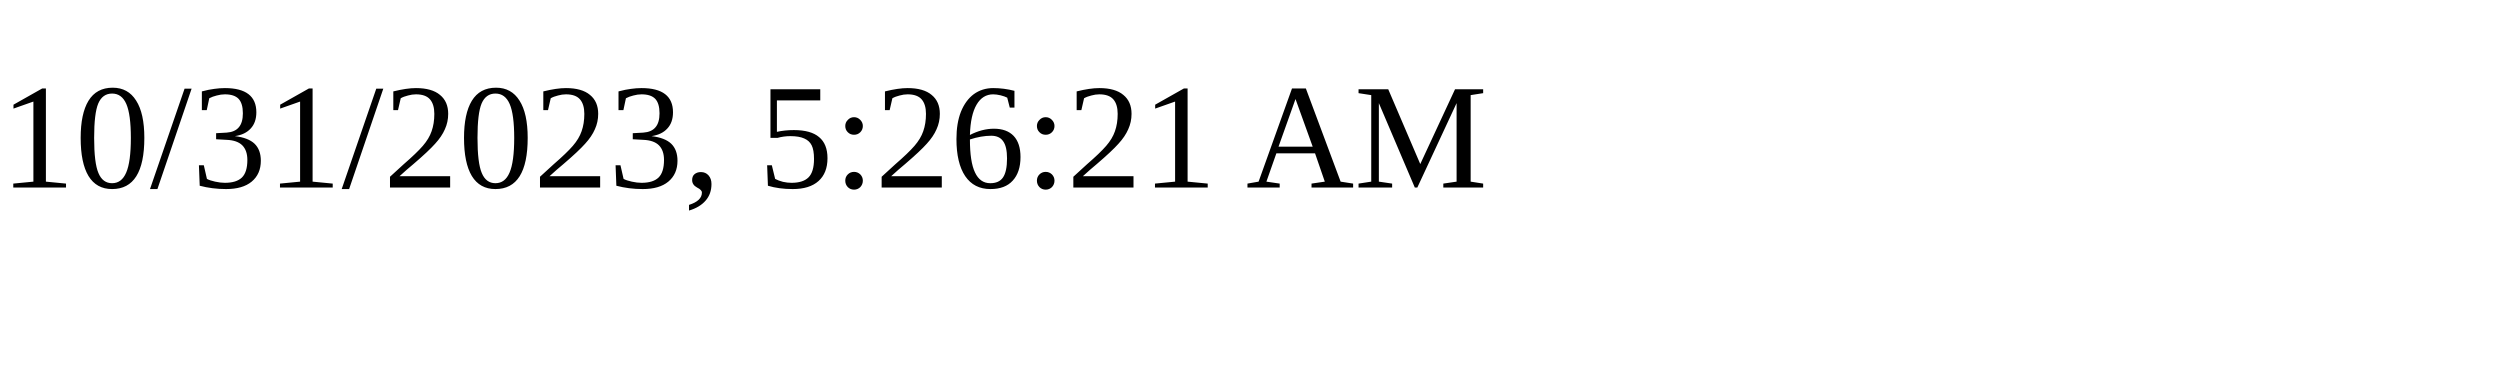
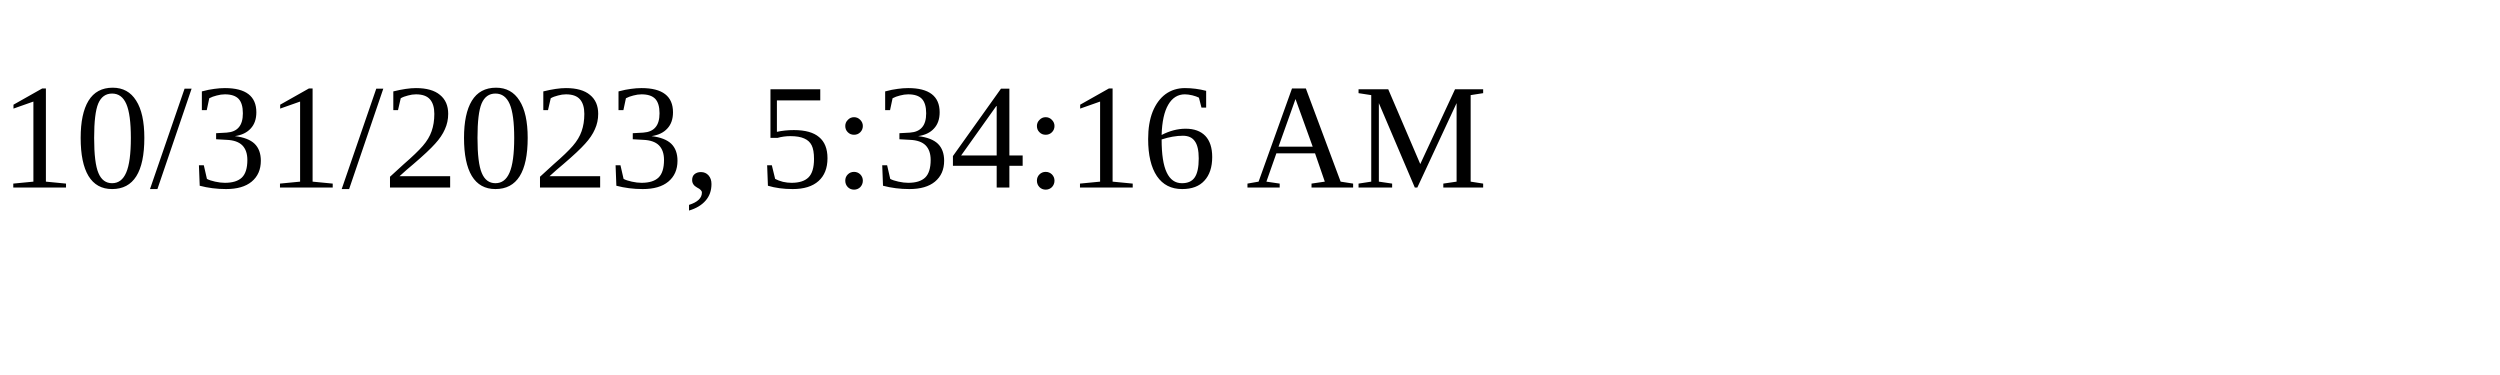
<svg xmlns="http://www.w3.org/2000/svg" height="30" width="200">
-   <text x="0" y="15">10/31/2023, 5:26:21 AM</text>
+   <text x="0" y="15">10/31/2023, 5:34:16 AM</text>
</svg>
